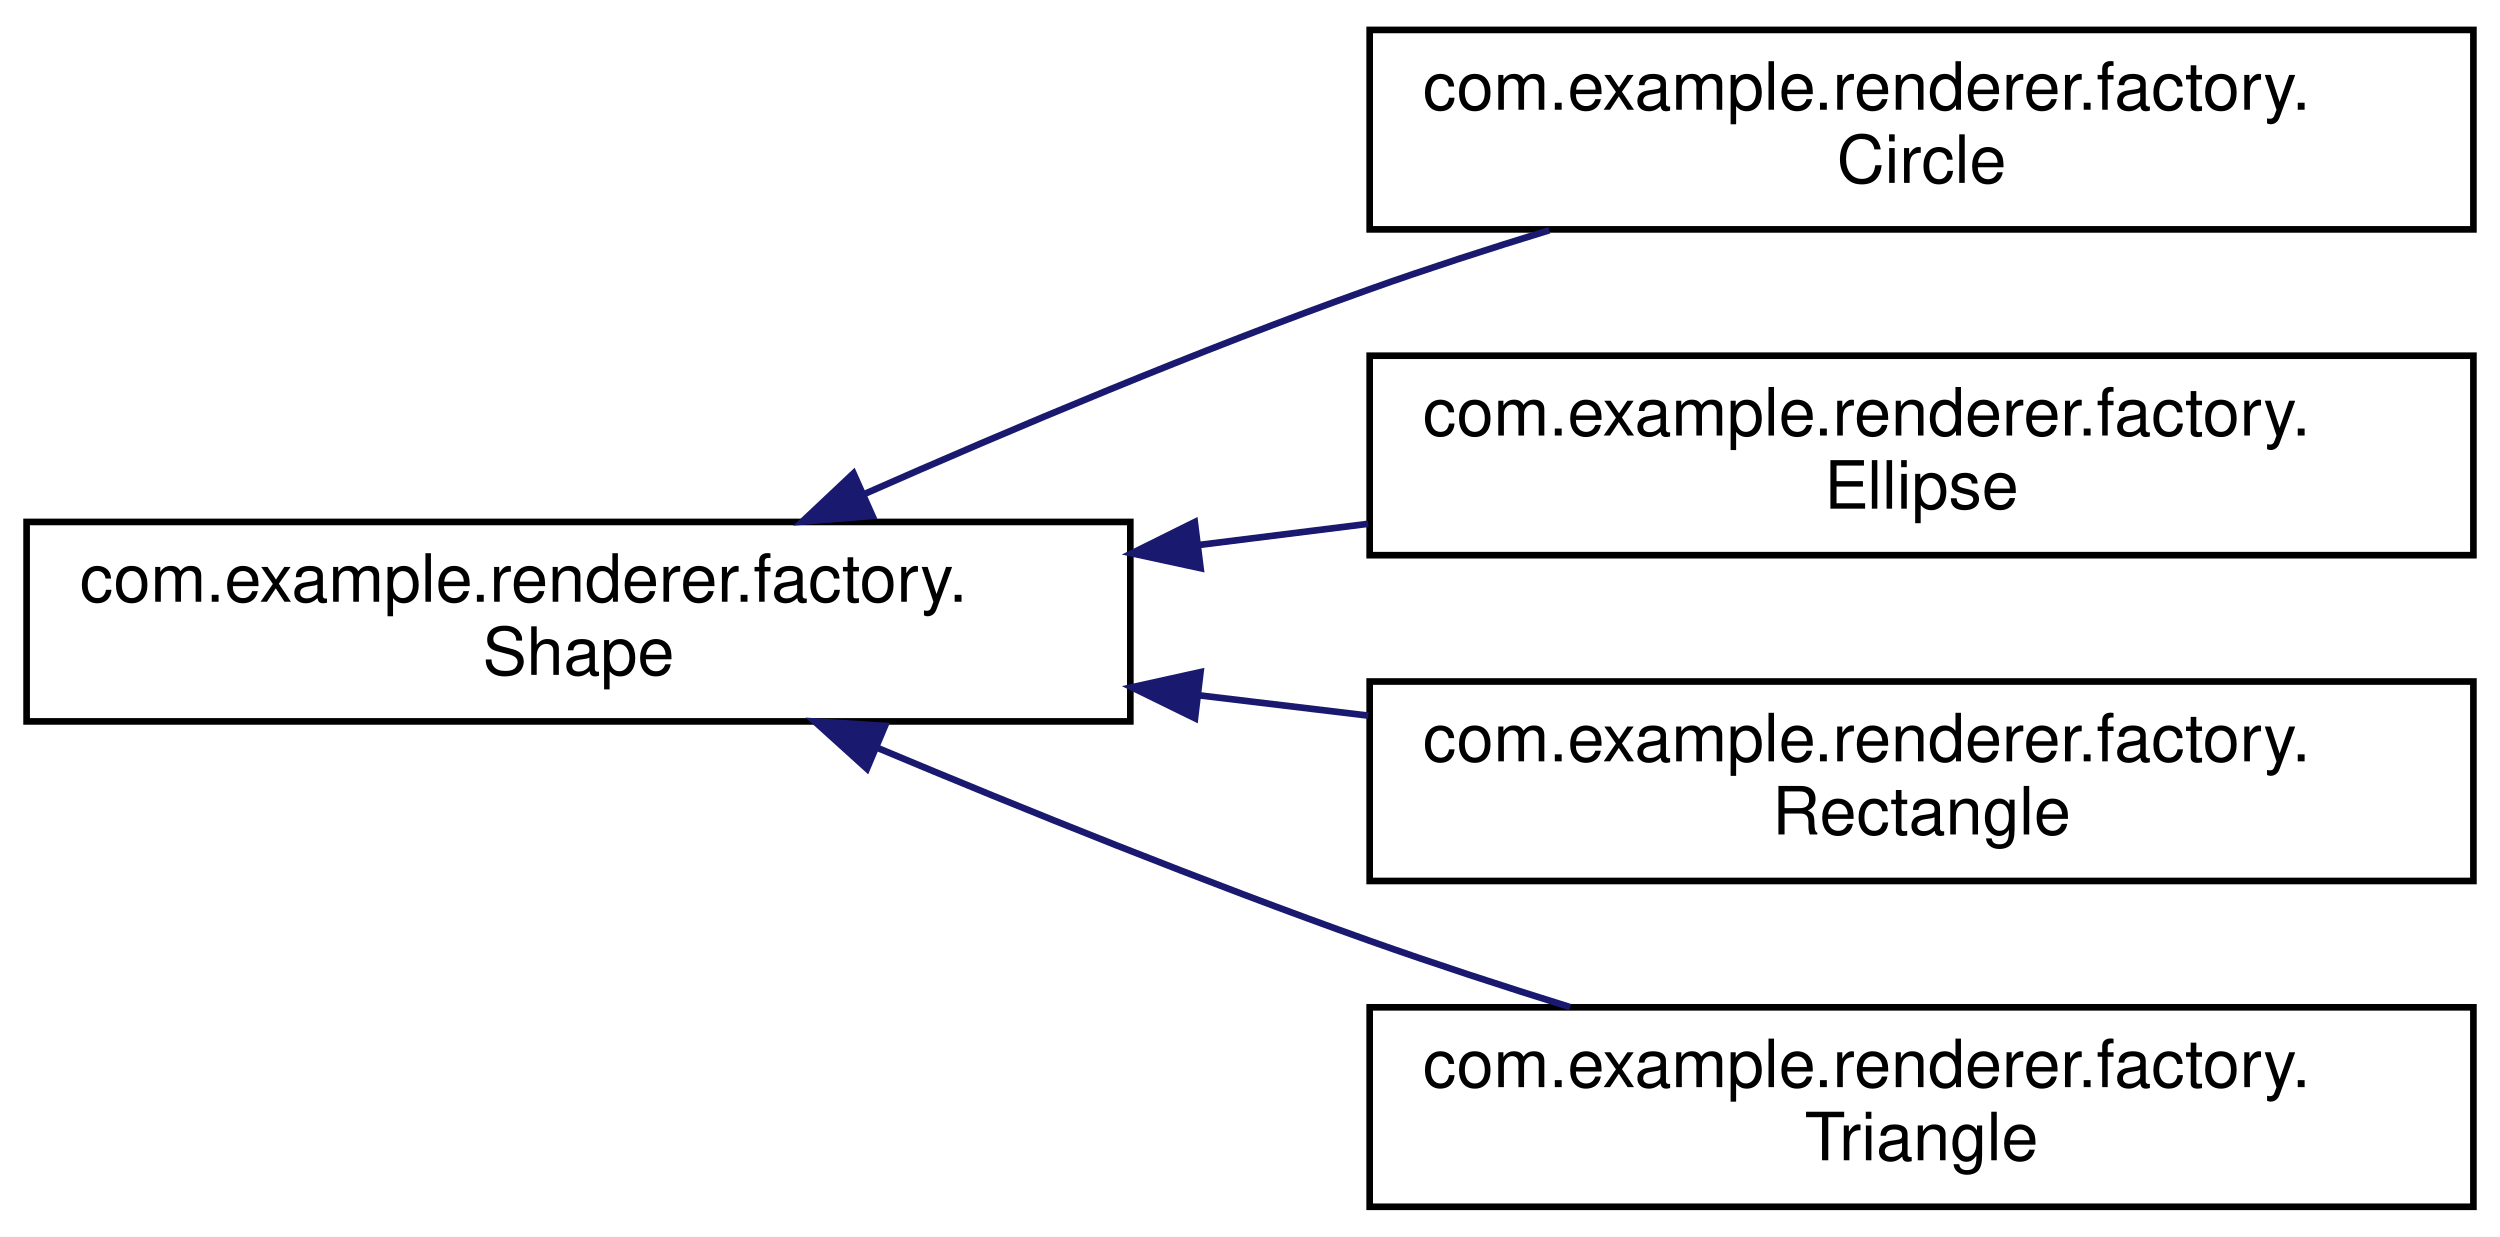
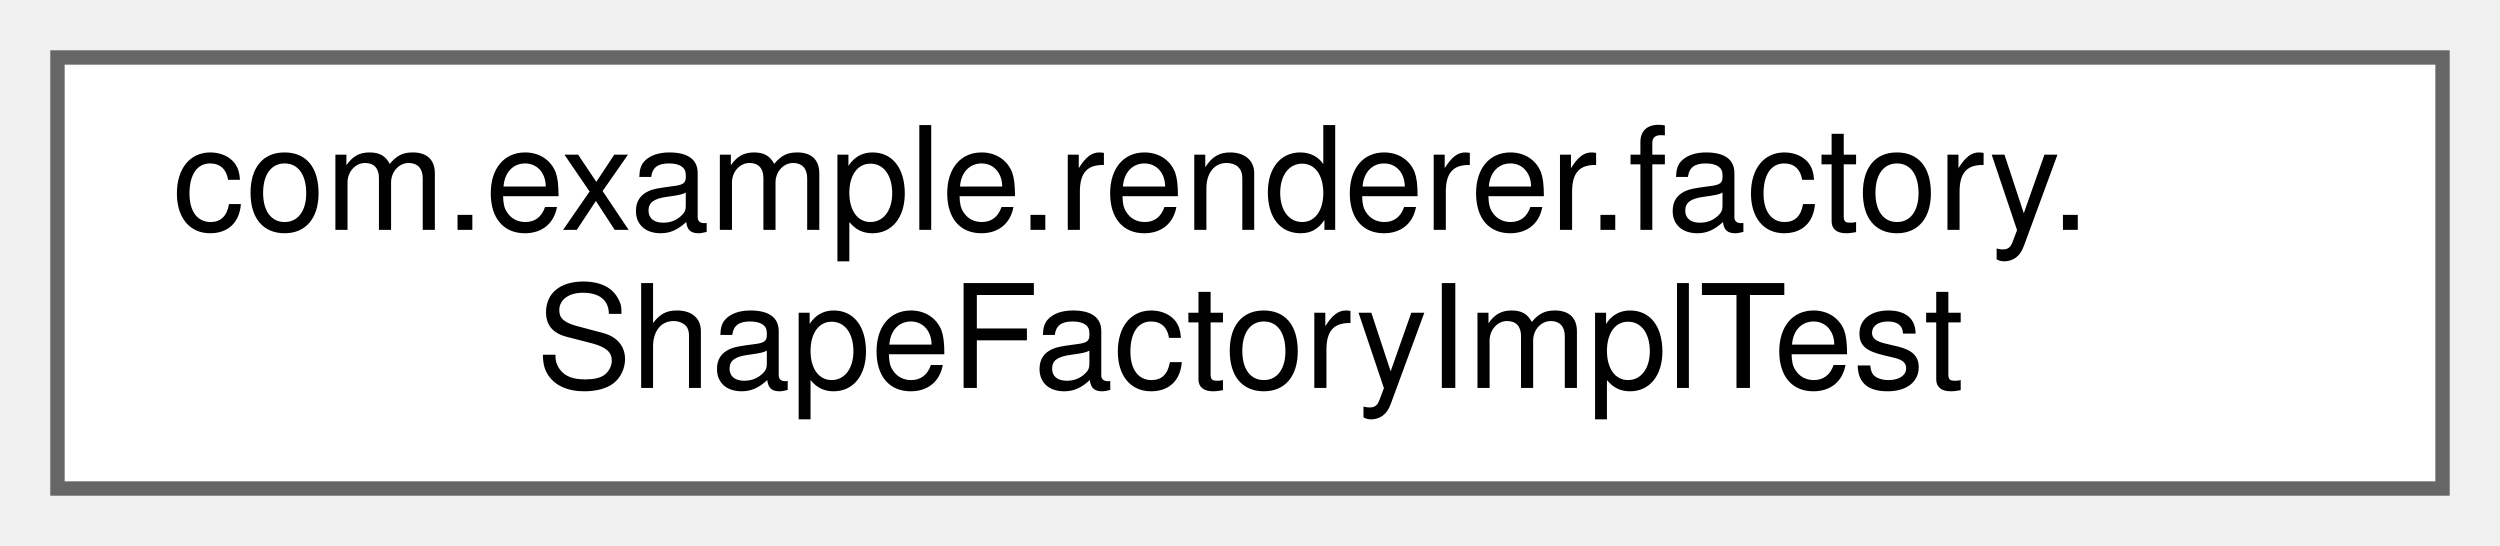
- <svg xmlns="http://www.w3.org/2000/svg" xmlns:xlink="http://www.w3.org/1999/xlink" width="376pt" height="186pt" viewBox="0.00 0.00 376.00 186.00">
-   <g id="graph0" class="graph" transform="scale(1 1) rotate(0) translate(4 182)">
-     <polygon fill="white" stroke="transparent" points="-4,4 -4,-182 372,-182 372,4 -4,4" />
-     <g id="node1" class="node">
-       <g id="a_node1">
-         <a xlink:href="interfacecom_1_1example_1_1renderer_1_1factory_1_1Shape.html" target="_top" xlink:title=" ">
-           <polygon fill="white" stroke="black" points="0,-73.5 0,-103.5 166,-103.5 166,-73.5 0,-73.5" />
-           <text text-anchor="start" x="8" y="-91.5" font-family="Helvetica,sans-Serif" font-size="10.00">com.example.renderer.factory.</text>
-           <text text-anchor="middle" x="83" y="-80.5" font-family="Helvetica,sans-Serif" font-size="10.00">Shape</text>
+ <svg xmlns="http://www.w3.org/2000/svg" xmlns:xlink="http://www.w3.org/1999/xlink" width="174pt" height="38pt" viewBox="0.00 0.00 174.00 38.00">
+   <g id="graph0" class="graph" transform="scale(1 1) rotate(0) translate(4 34)">
+     <g id="Node000000" class="node">
+       <g id="a_Node000000">
+         <a xlink:href="classcom_1_1example_1_1renderer_1_1factory_1_1ShapeFactoryImplTest.html" target="_top" xlink:title=" ">
+           <polygon fill="white" stroke="#666666" points="166,-30 0,-30 0,0 166,0 166,-30" />
+           <text text-anchor="start" x="8" y="-18" font-family="Helvetica,sans-Serif" font-size="10.00">com.example.renderer.factory.</text>
+           <text text-anchor="middle" x="83" y="-7" font-family="Helvetica,sans-Serif" font-size="10.00">ShapeFactoryImplTest</text>
        </a>
      </g>
    </g>
-     <g id="node2" class="node">
-       <g id="a_node2">
-         <a xlink:href="classcom_1_1example_1_1renderer_1_1factory_1_1Circle.html" target="_top" xlink:title=" ">
-           <polygon fill="white" stroke="black" points="202,-147.5 202,-177.5 368,-177.5 368,-147.5 202,-147.5" />
-           <text text-anchor="start" x="210" y="-165.5" font-family="Helvetica,sans-Serif" font-size="10.00">com.example.renderer.factory.</text>
-           <text text-anchor="middle" x="285" y="-154.5" font-family="Helvetica,sans-Serif" font-size="10.00">Circle</text>
-         </a>
-       </g>
-     </g>
-     <g id="edge1" class="edge">
-       <path fill="none" stroke="midnightblue" d="M125.86,-107.64C148.21,-117.5 176.33,-129.34 202,-138.5 210.66,-141.59 219.94,-144.59 229.02,-147.37" />
-       <polygon fill="midnightblue" stroke="midnightblue" points="127.22,-104.41 116.66,-103.55 124.37,-110.81 127.22,-104.41" />
-     </g>
-     <g id="node3" class="node">
-       <g id="a_node3">
-         <a xlink:href="classcom_1_1example_1_1renderer_1_1factory_1_1Ellipse.html" target="_top" xlink:title=" ">
-           <polygon fill="white" stroke="black" points="202,-98.5 202,-128.5 368,-128.5 368,-98.5 202,-98.5" />
-           <text text-anchor="start" x="210" y="-116.5" font-family="Helvetica,sans-Serif" font-size="10.00">com.example.renderer.factory.</text>
-           <text text-anchor="middle" x="285" y="-105.5" font-family="Helvetica,sans-Serif" font-size="10.00">Ellipse</text>
-         </a>
-       </g>
-     </g>
-     <g id="edge2" class="edge">
-       <path fill="none" stroke="midnightblue" d="M176.19,-100.02C184.73,-101.09 193.34,-102.17 201.78,-103.22" />
-       <polygon fill="midnightblue" stroke="midnightblue" points="176.57,-96.54 166.21,-98.78 175.7,-103.49 176.57,-96.54" />
-     </g>
-     <g id="node4" class="node">
-       <g id="a_node4">
-         <a xlink:href="classcom_1_1example_1_1renderer_1_1factory_1_1Rectangle.html" target="_top" xlink:title=" ">
-           <polygon fill="white" stroke="black" points="202,-49.5 202,-79.5 368,-79.5 368,-49.5 202,-49.5" />
-           <text text-anchor="start" x="210" y="-67.5" font-family="Helvetica,sans-Serif" font-size="10.00">com.example.renderer.factory.</text>
-           <text text-anchor="middle" x="285" y="-56.5" font-family="Helvetica,sans-Serif" font-size="10.00">Rectangle</text>
-         </a>
-       </g>
-     </g>
-     <g id="edge3" class="edge">
-       <path fill="none" stroke="midnightblue" d="M176.19,-77.44C184.73,-76.41 193.34,-75.38 201.78,-74.37" />
-       <polygon fill="midnightblue" stroke="midnightblue" points="175.73,-73.97 166.21,-78.63 176.56,-80.92 175.73,-73.97" />
-     </g>
-     <g id="node5" class="node">
-       <g id="a_node5">
-         <a xlink:href="classcom_1_1example_1_1renderer_1_1factory_1_1Triangle.html" target="_top" xlink:title=" ">
-           <polygon fill="white" stroke="black" points="202,-0.5 202,-30.5 368,-30.5 368,-0.5 202,-0.5" />
-           <text text-anchor="start" x="210" y="-18.5" font-family="Helvetica,sans-Serif" font-size="10.00">com.example.renderer.factory.</text>
-           <text text-anchor="middle" x="285" y="-7.5" font-family="Helvetica,sans-Serif" font-size="10.00">Triangle</text>
-         </a>
-       </g>
-     </g>
-     <g id="edge4" class="edge">
-       <path fill="none" stroke="midnightblue" d="M127.96,-69.52C150,-60.28 177.22,-49.3 202,-40.5 211.68,-37.06 222.1,-33.66 232.15,-30.53" />
-       <polygon fill="midnightblue" stroke="midnightblue" points="126.39,-66.38 118.53,-73.49 129.11,-72.83 126.39,-66.38" />
-     </g>
  </g>
</svg>
